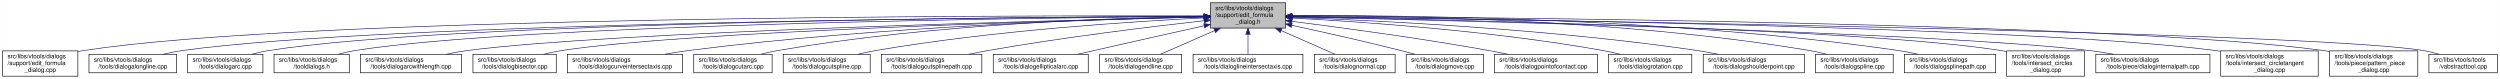
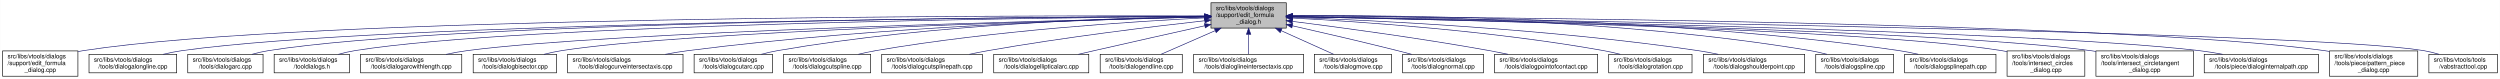
- <svg xmlns="http://www.w3.org/2000/svg" xmlns:xlink="http://www.w3.org/1999/xlink" width="4053pt" height="128pt" viewBox="0.00 0.00 4052.50 128.00">
+ <svg xmlns="http://www.w3.org/2000/svg" xmlns:xlink="http://www.w3.org/1999/xlink" width="4051pt" height="128pt" viewBox="0.00 0.00 4050.50 128.00">
  <g id="graph0" class="graph" transform="scale(1 1) rotate(0) translate(4 124)">
-     <polygon fill="white" stroke="transparent" points="-4,4 -4,-124 4048.5,-124 4048.5,4 -4,4" />
+     <polygon fill="white" stroke="transparent" points="-4,4 -4,-124 4046.5,-124 4046.5,4 -4,4" />
    <g id="node1" class="node">
      <g id="a_node1">
        <a xlink:title=" ">
          <polygon fill="#bfbfbf" stroke="black" points="1958,-78.5 1958,-119.5 2080,-119.5 2080,-78.5 1958,-78.5" />
          <text text-anchor="start" x="1966" y="-107.5" font-family="Helvetica,sans-Serif" font-size="10.00">src/libs/vtools/dialogs</text>
          <text text-anchor="start" x="1966" y="-96.5" font-family="Helvetica,sans-Serif" font-size="10.00">/support/edit_formula</text>
          <text text-anchor="middle" x="2019" y="-85.5" font-family="Helvetica,sans-Serif" font-size="10.00">_dialog.h</text>
        </a>
      </g>
    </g>
    <g id="node2" class="node">
      <g id="a_node2">
        <a xlink:href="../../d7/d8d/edit__formula__dialog_8cpp.html" target="_top" xlink:title=" ">
          <polygon fill="white" stroke="black" points="0,-0.5 0,-41.5 122,-41.5 122,-0.5 0,-0.5" />
          <text text-anchor="start" x="8" y="-29.5" font-family="Helvetica,sans-Serif" font-size="10.00">src/libs/vtools/dialogs</text>
          <text text-anchor="start" x="8" y="-18.5" font-family="Helvetica,sans-Serif" font-size="10.00">/support/edit_formula</text>
          <text text-anchor="middle" x="61" y="-7.5" font-family="Helvetica,sans-Serif" font-size="10.00">_dialog.cpp</text>
        </a>
      </g>
    </g>
    <g id="edge1" class="edge">
      <path fill="none" stroke="midnightblue" d="M1947.44,-98.25C1647.55,-98.94 490.88,-97.85 131,-42 128.13,-41.55 125.21,-41.03 122.27,-40.44" />
      <polygon fill="midnightblue" stroke="midnightblue" points="1947.76,-101.75 1957.75,-98.23 1947.74,-94.75 1947.76,-101.75" />
    </g>
    <g id="node3" class="node">
      <g id="a_node3">
        <a xlink:href="../../d6/d5d/dialogalongline_8cpp.html" target="_top" xlink:title=" ">
          <polygon fill="white" stroke="black" points="140,-6 140,-36 282,-36 282,-6 140,-6" />
          <text text-anchor="start" x="148" y="-24" font-family="Helvetica,sans-Serif" font-size="10.00">src/libs/vtools/dialogs</text>
          <text text-anchor="middle" x="211" y="-13" font-family="Helvetica,sans-Serif" font-size="10.00">/tools/dialogalongline.cpp</text>
        </a>
      </g>
    </g>
    <g id="edge2" class="edge">
      <path fill="none" stroke="midnightblue" d="M1947.53,-97.71C1664.11,-96.24 618.78,-87.75 291,-42 280.93,-40.59 270.3,-38.43 260.18,-36.04" />
      <polygon fill="midnightblue" stroke="midnightblue" points="1947.67,-101.21 1957.69,-97.76 1947.7,-94.21 1947.67,-101.21" />
    </g>
    <g id="node4" class="node">
      <g id="a_node4">
        <a xlink:href="../../d1/d37/dialogarc_8cpp.html" target="_top" xlink:title=" ">
          <polygon fill="white" stroke="black" points="300,-6 300,-36 422,-36 422,-6 300,-6" />
          <text text-anchor="start" x="308" y="-24" font-family="Helvetica,sans-Serif" font-size="10.00">src/libs/vtools/dialogs</text>
          <text text-anchor="middle" x="361" y="-13" font-family="Helvetica,sans-Serif" font-size="10.00">/tools/dialogarc.cpp</text>
        </a>
      </g>
    </g>
    <g id="edge3" class="edge">
      <path fill="none" stroke="midnightblue" d="M1947.98,-97.79C1679.89,-96.62 729.45,-89.18 431,-42 422.14,-40.6 412.8,-38.44 403.95,-36.04" />
      <polygon fill="midnightblue" stroke="midnightblue" points="1947.97,-101.29 1957.98,-97.83 1948,-94.29 1947.97,-101.29" />
    </g>
    <g id="node5" class="node">
      <g id="a_node5">
        <a xlink:href="../../df/ded/tooldialogs_8h.html" target="_top" xlink:title=" ">
          <polygon fill="white" stroke="black" points="440,-6 440,-36 562,-36 562,-6 440,-6" />
          <text text-anchor="start" x="448" y="-24" font-family="Helvetica,sans-Serif" font-size="10.00">src/libs/vtools/dialogs</text>
          <text text-anchor="middle" x="501" y="-13" font-family="Helvetica,sans-Serif" font-size="10.00">/tooldialogs.h</text>
        </a>
      </g>
    </g>
    <g id="edge4" class="edge">
      <path fill="none" stroke="midnightblue" d="M1947.59,-97.5C1694.45,-95.37 840.68,-85.1 571,-42 562.14,-40.58 552.81,-38.41 543.95,-36.02" />
      <polygon fill="midnightblue" stroke="midnightblue" points="1947.74,-101 1957.77,-97.58 1947.8,-94 1947.74,-101" />
    </g>
    <g id="node6" class="node">
      <g id="a_node6">
        <a xlink:href="../../d2/d29/dialogarcwithlength_8cpp.html" target="_top" xlink:title=" ">
          <polygon fill="white" stroke="black" points="580,-6 580,-36 744,-36 744,-6 580,-6" />
          <text text-anchor="start" x="588" y="-24" font-family="Helvetica,sans-Serif" font-size="10.00">src/libs/vtools/dialogs</text>
          <text text-anchor="middle" x="662" y="-13" font-family="Helvetica,sans-Serif" font-size="10.00">/tools/dialogarcwithlength.cpp</text>
        </a>
      </g>
    </g>
    <g id="edge5" class="edge">
      <path fill="none" stroke="midnightblue" d="M1947.48,-96.46C1715.67,-91.2 986.64,-72.61 753,-42 741.77,-40.53 729.88,-38.37 718.53,-36" />
      <polygon fill="midnightblue" stroke="midnightblue" points="1947.73,-99.96 1957.81,-96.69 1947.89,-92.97 1947.73,-99.96" />
    </g>
    <g id="node7" class="node">
      <g id="a_node7">
        <a xlink:href="../../da/dfa/dialogbisector_8cpp.html" target="_top" xlink:title=" ">
          <polygon fill="white" stroke="black" points="762.5,-6 762.5,-36 897.5,-36 897.5,-6 762.5,-6" />
          <text text-anchor="start" x="770.5" y="-24" font-family="Helvetica,sans-Serif" font-size="10.00">src/libs/vtools/dialogs</text>
          <text text-anchor="middle" x="830" y="-13" font-family="Helvetica,sans-Serif" font-size="10.00">/tools/dialogbisector.cpp</text>
        </a>
      </g>
    </g>
    <g id="edge6" class="edge">
      <path fill="none" stroke="midnightblue" d="M1947.86,-96.35C1735.46,-91.11 1108.1,-73.33 906,-42 896.56,-40.54 886.6,-38.38 877.11,-36.01" />
      <polygon fill="midnightblue" stroke="midnightblue" points="1947.88,-99.85 1957.96,-96.59 1948.05,-92.85 1947.88,-99.85" />
    </g>
    <g id="node8" class="node">
      <g id="a_node8">
        <a xlink:href="../../dd/d39/dialogcurveintersectaxis_8cpp.html" target="_top" xlink:title=" ">
          <polygon fill="white" stroke="black" points="915.5,-6 915.5,-36 1102.5,-36 1102.5,-6 915.5,-6" />
          <text text-anchor="start" x="923.5" y="-24" font-family="Helvetica,sans-Serif" font-size="10.00">src/libs/vtools/dialogs</text>
          <text text-anchor="middle" x="1009" y="-13" font-family="Helvetica,sans-Serif" font-size="10.00">/tools/dialogcurveintersectaxis.cpp</text>
        </a>
      </g>
    </g>
    <g id="edge7" class="edge">
      <path fill="none" stroke="midnightblue" d="M1947.66,-96.8C1794.08,-93.51 1420.91,-81.76 1111,-42 1098.92,-40.45 1086.12,-38.33 1073.81,-36.04" />
      <polygon fill="midnightblue" stroke="midnightblue" points="1947.83,-100.3 1957.9,-97.01 1947.97,-93.3 1947.83,-100.3" />
    </g>
    <g id="node9" class="node">
      <g id="a_node9">
        <a xlink:href="../../d9/d90/dialogcutarc_8cpp.html" target="_top" xlink:title=" ">
          <polygon fill="white" stroke="black" points="1120.5,-6 1120.5,-36 1247.5,-36 1247.5,-6 1120.5,-6" />
          <text text-anchor="start" x="1128.5" y="-24" font-family="Helvetica,sans-Serif" font-size="10.00">src/libs/vtools/dialogs</text>
          <text text-anchor="middle" x="1184" y="-13" font-family="Helvetica,sans-Serif" font-size="10.00">/tools/dialogcutarc.cpp</text>
        </a>
      </g>
    </g>
    <g id="edge8" class="edge">
      <path fill="none" stroke="midnightblue" d="M1947.4,-97.45C1811.58,-95.36 1507.57,-85.73 1256,-42 1247.31,-40.49 1238.15,-38.37 1229.4,-36.07" />
      <polygon fill="midnightblue" stroke="midnightblue" points="1947.62,-100.95 1957.67,-97.59 1947.72,-93.95 1947.62,-100.95" />
    </g>
    <g id="node10" class="node">
      <g id="a_node10">
        <a xlink:href="../../d3/d2e/dialogcutspline_8cpp.html" target="_top" xlink:title=" ">
          <polygon fill="white" stroke="black" points="1265.5,-6 1265.5,-36 1406.5,-36 1406.5,-6 1265.5,-6" />
          <text text-anchor="start" x="1273.5" y="-24" font-family="Helvetica,sans-Serif" font-size="10.00">src/libs/vtools/dialogs</text>
          <text text-anchor="middle" x="1336" y="-13" font-family="Helvetica,sans-Serif" font-size="10.00">/tools/dialogcutspline.cpp</text>
        </a>
      </g>
    </g>
    <g id="edge9" class="edge">
      <path fill="none" stroke="midnightblue" d="M1947.42,-94.97C1833.86,-89.35 1605.73,-74.78 1415,-42 1405.8,-40.42 1396.09,-38.32 1386.75,-36.08" />
      <polygon fill="midnightblue" stroke="midnightblue" points="1947.56,-98.48 1957.72,-95.47 1947.9,-91.49 1947.56,-98.48" />
    </g>
    <g id="node11" class="node">
      <g id="a_node11">
        <a xlink:href="../../df/d30/dialogcutsplinepath_8cpp.html" target="_top" xlink:title=" ">
          <polygon fill="white" stroke="black" points="1424.5,-6 1424.5,-36 1587.5,-36 1587.5,-6 1424.5,-6" />
          <text text-anchor="start" x="1432.5" y="-24" font-family="Helvetica,sans-Serif" font-size="10.00">src/libs/vtools/dialogs</text>
          <text text-anchor="middle" x="1506" y="-13" font-family="Helvetica,sans-Serif" font-size="10.00">/tools/dialogcutsplinepath.cpp</text>
        </a>
      </g>
    </g>
    <g id="edge10" class="edge">
      <path fill="none" stroke="midnightblue" d="M1948,-90.43C1863.91,-81.04 1719.75,-63.59 1597,-42 1587.12,-40.26 1576.69,-38.19 1566.56,-36.06" />
      <polygon fill="midnightblue" stroke="midnightblue" points="1947.63,-93.91 1957.95,-91.54 1948.4,-86.95 1947.63,-93.91" />
    </g>
    <g id="node12" class="node">
      <g id="a_node12">
        <a xlink:href="../../d9/d68/dialogellipticalarc_8cpp.html" target="_top" xlink:title=" ">
          <polygon fill="white" stroke="black" points="1606,-6 1606,-36 1760,-36 1760,-6 1606,-6" />
          <text text-anchor="start" x="1614" y="-24" font-family="Helvetica,sans-Serif" font-size="10.00">src/libs/vtools/dialogs</text>
          <text text-anchor="middle" x="1683" y="-13" font-family="Helvetica,sans-Serif" font-size="10.00">/tools/dialogellipticalarc.cpp</text>
        </a>
      </g>
    </g>
    <g id="edge11" class="edge">
      <path fill="none" stroke="midnightblue" d="M1947.77,-82.21C1897.73,-71.07 1829.24,-55.75 1769,-42 1760.63,-40.09 1751.81,-38.06 1743.13,-36.05" />
      <polygon fill="midnightblue" stroke="midnightblue" points="1947.32,-85.69 1957.84,-84.45 1948.84,-78.86 1947.32,-85.69" />
    </g>
    <g id="node13" class="node">
      <g id="a_node13">
        <a xlink:href="../../d3/d15/dialogendline_8cpp.html" target="_top" xlink:title=" ">
          <polygon fill="white" stroke="black" points="1778.5,-6 1778.5,-36 1911.5,-36 1911.5,-6 1778.5,-6" />
          <text text-anchor="start" x="1786.5" y="-24" font-family="Helvetica,sans-Serif" font-size="10.00">src/libs/vtools/dialogs</text>
          <text text-anchor="middle" x="1845" y="-13" font-family="Helvetica,sans-Serif" font-size="10.00">/tools/dialogendline.cpp</text>
        </a>
      </g>
    </g>
    <g id="edge12" class="edge">
      <path fill="none" stroke="midnightblue" d="M1964.7,-74.28C1936.02,-61.76 1901.79,-46.81 1877.3,-36.11" />
      <polygon fill="midnightblue" stroke="midnightblue" points="1963.63,-77.63 1974.19,-78.43 1966.43,-71.22 1963.63,-77.63" />
    </g>
    <g id="node14" class="node">
      <g id="a_node14">
        <a xlink:href="../../de/d3c/dialoglineintersectaxis_8cpp.html" target="_top" xlink:title=" ">
          <polygon fill="white" stroke="black" points="1930,-6 1930,-36 2108,-36 2108,-6 1930,-6" />
          <text text-anchor="start" x="1938" y="-24" font-family="Helvetica,sans-Serif" font-size="10.00">src/libs/vtools/dialogs</text>
          <text text-anchor="middle" x="2019" y="-13" font-family="Helvetica,sans-Serif" font-size="10.00">/tools/dialoglineintersectaxis.cpp</text>
        </a>
      </g>
    </g>
    <g id="edge13" class="edge">
      <path fill="none" stroke="midnightblue" d="M2019,-68.28C2019,-57.25 2019,-45.25 2019,-36.23" />
      <polygon fill="midnightblue" stroke="midnightblue" points="2015.5,-68.43 2019,-78.43 2022.5,-68.43 2015.5,-68.43" />
    </g>
    <g id="node15" class="node">
      <g id="a_node15">
-         <a xlink:href="../../da/df4/dialognormal_8cpp.html" target="_top" xlink:title=" ">
-           <polygon fill="white" stroke="black" points="2126.5,-6 2126.5,-36 2257.5,-36 2257.5,-6 2126.5,-6" />
-           <text text-anchor="start" x="2134.5" y="-24" font-family="Helvetica,sans-Serif" font-size="10.00">src/libs/vtools/dialogs</text>
-           <text text-anchor="middle" x="2192" y="-13" font-family="Helvetica,sans-Serif" font-size="10.00">/tools/dialognormal.cpp</text>
+         <a xlink:href="../../d2/d51/dialogmove_8cpp.html" target="_top" xlink:title=" ">
+           <polygon fill="white" stroke="black" points="2125.5,-6 2125.5,-36 2250.5,-36 2250.5,-6 2125.5,-6" />
+           <text text-anchor="start" x="2133.5" y="-24" font-family="Helvetica,sans-Serif" font-size="10.00">src/libs/vtools/dialogs</text>
+           <text text-anchor="middle" x="2188" y="-13" font-family="Helvetica,sans-Serif" font-size="10.00">/tools/dialogmove.cpp</text>
        </a>
      </g>
    </g>
    <g id="edge14" class="edge">
-       <path fill="none" stroke="midnightblue" d="M2072.99,-74.28C2101.5,-61.76 2135.54,-46.81 2159.89,-36.11" />
-       <polygon fill="midnightblue" stroke="midnightblue" points="2071.3,-71.2 2063.55,-78.43 2074.12,-77.61 2071.3,-71.2" />
+       <path fill="none" stroke="midnightblue" d="M2071.74,-74.28C2099.6,-61.76 2132.84,-46.81 2156.63,-36.11" />
+       <polygon fill="midnightblue" stroke="midnightblue" points="2070.21,-71.13 2062.52,-78.43 2073.08,-77.52 2070.21,-71.13" />
    </g>
    <g id="node16" class="node">
      <g id="a_node16">
-         <a xlink:href="../../d2/d51/dialogmove_8cpp.html" target="_top" xlink:title=" ">
-           <polygon fill="white" stroke="black" points="2275.5,-6 2275.5,-36 2400.5,-36 2400.5,-6 2275.5,-6" />
-           <text text-anchor="start" x="2283.5" y="-24" font-family="Helvetica,sans-Serif" font-size="10.00">src/libs/vtools/dialogs</text>
-           <text text-anchor="middle" x="2338" y="-13" font-family="Helvetica,sans-Serif" font-size="10.00">/tools/dialogmove.cpp</text>
+         <a xlink:href="../../da/df4/dialognormal_8cpp.html" target="_top" xlink:title=" ">
+           <polygon fill="white" stroke="black" points="2268.5,-6 2268.5,-36 2399.5,-36 2399.5,-6 2268.5,-6" />
+           <text text-anchor="start" x="2276.5" y="-24" font-family="Helvetica,sans-Serif" font-size="10.00">src/libs/vtools/dialogs</text>
+           <text text-anchor="middle" x="2334" y="-13" font-family="Helvetica,sans-Serif" font-size="10.00">/tools/dialognormal.cpp</text>
        </a>
      </g>
    </g>
    <g id="edge15" class="edge">
-       <path fill="none" stroke="midnightblue" d="M2090.12,-82.98C2139.82,-72.23 2207.66,-57.05 2267,-42 2274.32,-40.14 2282.04,-38.08 2289.59,-36" />
-       <polygon fill="midnightblue" stroke="midnightblue" points="2089.15,-79.61 2080.11,-85.14 2090.62,-86.45 2089.15,-79.61" />
+       <path fill="none" stroke="midnightblue" d="M2090.05,-82.19C2138.13,-71.32 2203.02,-56.32 2260,-42 2267.49,-40.12 2275.38,-38.06 2283.11,-36.01" />
+       <polygon fill="midnightblue" stroke="midnightblue" points="2089.04,-78.83 2080.06,-84.44 2090.58,-85.66 2089.04,-78.83" />
    </g>
    <g id="node17" class="node">
      <g id="a_node17">
        <a xlink:href="../../d9/df4/dialogpointofcontact_8cpp.html" target="_top" xlink:title=" ">
-           <polygon fill="white" stroke="black" points="2418.5,-6 2418.5,-36 2585.5,-36 2585.5,-6 2418.5,-6" />
-           <text text-anchor="start" x="2426.5" y="-24" font-family="Helvetica,sans-Serif" font-size="10.00">src/libs/vtools/dialogs</text>
-           <text text-anchor="middle" x="2502" y="-13" font-family="Helvetica,sans-Serif" font-size="10.00">/tools/dialogpointofcontact.cpp</text>
+           <polygon fill="white" stroke="black" points="2417.5,-6 2417.5,-36 2584.5,-36 2584.5,-6 2417.5,-6" />
+           <text text-anchor="start" x="2425.5" y="-24" font-family="Helvetica,sans-Serif" font-size="10.00">src/libs/vtools/dialogs</text>
+           <text text-anchor="middle" x="2501" y="-13" font-family="Helvetica,sans-Serif" font-size="10.00">/tools/dialogpointofcontact.cpp</text>
        </a>
      </g>
    </g>
    <g id="edge16" class="edge">
-       <path fill="none" stroke="midnightblue" d="M2090.44,-89.33C2169.02,-79.44 2298.91,-62 2410,-42 2419.81,-40.23 2430.17,-38.17 2440.26,-36.06" />
-       <polygon fill="midnightblue" stroke="midnightblue" points="2089.66,-85.9 2080.17,-90.62 2090.53,-92.85 2089.66,-85.9" />
+       <path fill="none" stroke="midnightblue" d="M2090.26,-89.32C2168.63,-79.41 2298.19,-61.97 2409,-42 2418.81,-40.23 2429.17,-38.17 2439.26,-36.06" />
+       <polygon fill="midnightblue" stroke="midnightblue" points="2089.5,-85.89 2080.01,-90.61 2090.37,-92.83 2089.5,-85.89" />
    </g>
    <g id="node18" class="node">
      <g id="a_node18">
        <a xlink:href="../../dc/d64/dialogrotation_8cpp.html" target="_top" xlink:title=" ">
-           <polygon fill="white" stroke="black" points="2603.5,-6 2603.5,-36 2738.5,-36 2738.5,-6 2603.5,-6" />
-           <text text-anchor="start" x="2611.5" y="-24" font-family="Helvetica,sans-Serif" font-size="10.00">src/libs/vtools/dialogs</text>
-           <text text-anchor="middle" x="2671" y="-13" font-family="Helvetica,sans-Serif" font-size="10.00">/tools/dialogrotation.cpp</text>
+           <polygon fill="white" stroke="black" points="2602.5,-6 2602.5,-36 2737.5,-36 2737.5,-6 2602.5,-6" />
+           <text text-anchor="start" x="2610.5" y="-24" font-family="Helvetica,sans-Serif" font-size="10.00">src/libs/vtools/dialogs</text>
+           <text text-anchor="middle" x="2670" y="-13" font-family="Helvetica,sans-Serif" font-size="10.00">/tools/dialogrotation.cpp</text>
        </a>
      </g>
    </g>
    <g id="edge17" class="edge">
-       <path fill="none" stroke="midnightblue" d="M2090.65,-94.73C2200.09,-88.91 2415.12,-74.2 2595,-42 2603.86,-40.41 2613.21,-38.32 2622.2,-36.08" />
-       <polygon fill="midnightblue" stroke="midnightblue" points="2090.2,-91.25 2080.4,-95.27 2090.57,-98.24 2090.2,-91.25" />
+       <path fill="none" stroke="midnightblue" d="M2090.53,-94.72C2199.77,-88.89 2414.43,-74.16 2594,-42 2602.86,-40.41 2612.21,-38.31 2621.2,-36.07" />
+       <polygon fill="midnightblue" stroke="midnightblue" points="2090.09,-91.24 2080.29,-95.26 2090.46,-98.23 2090.09,-91.24" />
    </g>
    <g id="node19" class="node">
      <g id="a_node19">
        <a xlink:href="../../d3/d23/dialogshoulderpoint_8cpp.html" target="_top" xlink:title=" ">
-           <polygon fill="white" stroke="black" points="2757,-6 2757,-36 2921,-36 2921,-6 2757,-6" />
-           <text text-anchor="start" x="2765" y="-24" font-family="Helvetica,sans-Serif" font-size="10.00">src/libs/vtools/dialogs</text>
-           <text text-anchor="middle" x="2839" y="-13" font-family="Helvetica,sans-Serif" font-size="10.00">/tools/dialogshoulderpoint.cpp</text>
+           <polygon fill="white" stroke="black" points="2756,-6 2756,-36 2920,-36 2920,-6 2756,-6" />
+           <text text-anchor="start" x="2764" y="-24" font-family="Helvetica,sans-Serif" font-size="10.00">src/libs/vtools/dialogs</text>
+           <text text-anchor="middle" x="2838" y="-13" font-family="Helvetica,sans-Serif" font-size="10.00">/tools/dialogshoulderpoint.cpp</text>
        </a>
      </g>
    </g>
    <g id="edge18" class="edge">
-       <path fill="none" stroke="midnightblue" d="M2090.58,-95.82C2221.64,-91.09 2508.67,-77.32 2748,-42 2758.72,-40.42 2770.06,-38.29 2780.97,-36.02" />
-       <polygon fill="midnightblue" stroke="midnightblue" points="2090.15,-92.33 2080.28,-96.18 2090.4,-99.33 2090.15,-92.33" />
+       <path fill="none" stroke="midnightblue" d="M2090.49,-95.81C2221.36,-91.07 2508,-77.28 2747,-42 2757.72,-40.42 2769.06,-38.29 2779.97,-36.02" />
+       <polygon fill="midnightblue" stroke="midnightblue" points="2090.07,-92.32 2080.2,-96.18 2090.32,-99.32 2090.07,-92.32" />
    </g>
    <g id="node20" class="node">
      <g id="a_node20">
        <a xlink:href="../../df/de5/dialogspline_8cpp.html" target="_top" xlink:title=" ">
-           <polygon fill="white" stroke="black" points="2939,-6 2939,-36 3065,-36 3065,-6 2939,-6" />
-           <text text-anchor="start" x="2947" y="-24" font-family="Helvetica,sans-Serif" font-size="10.00">src/libs/vtools/dialogs</text>
-           <text text-anchor="middle" x="3002" y="-13" font-family="Helvetica,sans-Serif" font-size="10.00">/tools/dialogspline.cpp</text>
+           <polygon fill="white" stroke="black" points="2938,-6 2938,-36 3064,-36 3064,-6 2938,-6" />
+           <text text-anchor="start" x="2946" y="-24" font-family="Helvetica,sans-Serif" font-size="10.00">src/libs/vtools/dialogs</text>
+           <text text-anchor="middle" x="3001" y="-13" font-family="Helvetica,sans-Serif" font-size="10.00">/tools/dialogspline.cpp</text>
        </a>
      </g>
    </g>
    <g id="edge19" class="edge">
-       <path fill="none" stroke="midnightblue" d="M2090.56,-98.67C2245.01,-99.01 2620.65,-93.88 2930,-42 2938.83,-40.52 2948.13,-38.38 2957,-36.05" />
-       <polygon fill="midnightblue" stroke="midnightblue" points="2090.28,-95.17 2080.27,-98.64 2090.26,-102.17 2090.28,-95.17" />
+       <path fill="none" stroke="midnightblue" d="M2090.48,-98.66C2244.76,-98.99 2619.99,-93.84 2929,-42 2937.83,-40.52 2947.13,-38.38 2956,-36.05" />
+       <polygon fill="midnightblue" stroke="midnightblue" points="2090.21,-95.16 2080.2,-98.63 2090.19,-102.16 2090.21,-95.16" />
    </g>
    <g id="node21" class="node">
      <g id="a_node21">
        <a xlink:href="../../dc/dc2/dialogsplinepath_8cpp.html" target="_top" xlink:title=" ">
-           <polygon fill="white" stroke="black" points="3083,-6 3083,-36 3231,-36 3231,-6 3083,-6" />
-           <text text-anchor="start" x="3091" y="-24" font-family="Helvetica,sans-Serif" font-size="10.00">src/libs/vtools/dialogs</text>
-           <text text-anchor="middle" x="3157" y="-13" font-family="Helvetica,sans-Serif" font-size="10.00">/tools/dialogsplinepath.cpp</text>
+           <polygon fill="white" stroke="black" points="3082,-6 3082,-36 3230,-36 3230,-6 3082,-6" />
+           <text text-anchor="start" x="3090" y="-24" font-family="Helvetica,sans-Serif" font-size="10.00">src/libs/vtools/dialogs</text>
+           <text text-anchor="middle" x="3156" y="-13" font-family="Helvetica,sans-Serif" font-size="10.00">/tools/dialogsplinepath.cpp</text>
        </a>
      </g>
    </g>
    <g id="edge20" class="edge">
-       <path fill="none" stroke="midnightblue" d="M2090.15,-98.71C2260.85,-99.43 2706.71,-95.54 3074,-42 3084.12,-40.52 3094.81,-38.39 3105.04,-36.06" />
-       <polygon fill="midnightblue" stroke="midnightblue" points="2090.06,-95.21 2080.04,-98.66 2090.02,-102.21 2090.06,-95.21" />
+       <path fill="none" stroke="midnightblue" d="M2090.4,-98.7C2261.16,-99.4 2706.28,-95.46 3073,-42 3083.12,-40.52 3093.81,-38.39 3104.04,-36.06" />
+       <polygon fill="midnightblue" stroke="midnightblue" points="2090.29,-95.2 2080.28,-98.65 2090.26,-102.2 2090.29,-95.2" />
    </g>
    <g id="node22" class="node">
      <g id="a_node22">
        <a xlink:href="../../d5/de8/intersect__circles__dialog_8cpp.html" target="_top" xlink:title=" ">
-           <polygon fill="white" stroke="black" points="3249,-0.5 3249,-41.5 3375,-41.5 3375,-0.5 3249,-0.5" />
-           <text text-anchor="start" x="3257" y="-29.5" font-family="Helvetica,sans-Serif" font-size="10.00">src/libs/vtools/dialogs</text>
-           <text text-anchor="start" x="3257" y="-18.5" font-family="Helvetica,sans-Serif" font-size="10.00">/tools/intersect_circles</text>
-           <text text-anchor="middle" x="3312" y="-7.5" font-family="Helvetica,sans-Serif" font-size="10.00">_dialog.cpp</text>
+           <polygon fill="white" stroke="black" points="3248,-0.5 3248,-41.5 3374,-41.5 3374,-0.5 3248,-0.5" />
+           <text text-anchor="start" x="3256" y="-29.5" font-family="Helvetica,sans-Serif" font-size="10.00">src/libs/vtools/dialogs</text>
+           <text text-anchor="start" x="3256" y="-18.5" font-family="Helvetica,sans-Serif" font-size="10.00">/tools/intersect_circles</text>
+           <text text-anchor="middle" x="3311" y="-7.5" font-family="Helvetica,sans-Serif" font-size="10.00">_dialog.cpp</text>
        </a>
      </g>
    </g>
    <g id="edge21" class="edge">
-       <path fill="none" stroke="midnightblue" d="M2090.39,-96.83C2316.69,-92.81 3016.34,-77.72 3240,-42 3242.95,-41.53 3245.94,-40.98 3248.96,-40.38" />
-       <polygon fill="midnightblue" stroke="midnightblue" points="2090.23,-93.34 2080.29,-97.01 2090.35,-100.34 2090.23,-93.34" />
+       <path fill="none" stroke="midnightblue" d="M2090.33,-96.83C2316.44,-92.8 3015.53,-77.7 3239,-42 3241.95,-41.53 3244.94,-40.98 3247.96,-40.37" />
+       <polygon fill="midnightblue" stroke="midnightblue" points="2090.18,-93.33 2080.24,-97.01 2090.3,-100.33 2090.18,-93.33" />
    </g>
    <g id="node23" class="node">
      <g id="a_node23">
-         <a xlink:href="../../dc/d82/dialoginternalpath_8cpp.html" target="_top" xlink:title=" ">
-           <polygon fill="white" stroke="black" points="3393.5,-6 3393.5,-36 3578.5,-36 3578.5,-6 3393.5,-6" />
-           <text text-anchor="start" x="3401.5" y="-24" font-family="Helvetica,sans-Serif" font-size="10.00">src/libs/vtools/dialogs</text>
-           <text text-anchor="middle" x="3486" y="-13" font-family="Helvetica,sans-Serif" font-size="10.00">/tools/piece/dialoginternalpath.cpp</text>
+         <a xlink:href="../../d5/d5a/intersect__circletangent__dialog_8cpp.html" target="_top" xlink:title=" ">
+           <polygon fill="white" stroke="black" points="3392,-0.5 3392,-41.5 3550,-41.5 3550,-0.5 3392,-0.5" />
+           <text text-anchor="start" x="3400" y="-29.5" font-family="Helvetica,sans-Serif" font-size="10.00">src/libs/vtools/dialogs</text>
+           <text text-anchor="start" x="3400" y="-18.5" font-family="Helvetica,sans-Serif" font-size="10.00">/tools/intersect_circletangent</text>
+           <text text-anchor="middle" x="3471" y="-7.5" font-family="Helvetica,sans-Serif" font-size="10.00">_dialog.cpp</text>
        </a>
      </g>
    </g>
    <g id="edge22" class="edge">
-       <path fill="none" stroke="midnightblue" d="M2090.27,-96.51C2333.49,-91.22 3129.73,-71.97 3384,-42 3396.46,-40.53 3409.67,-38.39 3422.3,-36.04" />
-       <polygon fill="midnightblue" stroke="midnightblue" points="2090.06,-93.02 2080.14,-96.73 2090.21,-100.02 2090.06,-93.02" />
+       <path fill="none" stroke="midnightblue" d="M2090.25,-96.79C2333.4,-92.4 3129.39,-75.74 3383,-42 3385.95,-41.61 3388.95,-41.16 3391.97,-40.68" />
+       <polygon fill="midnightblue" stroke="midnightblue" points="2090.06,-93.29 2080.12,-96.97 2090.18,-100.29 2090.06,-93.29" />
    </g>
    <g id="node24" class="node">
      <g id="a_node24">
-         <a xlink:href="../../d5/d5a/intersect__circletangent__dialog_8cpp.html" target="_top" xlink:title=" ">
-           <polygon fill="white" stroke="black" points="3596,-0.5 3596,-41.5 3754,-41.5 3754,-0.5 3596,-0.5" />
-           <text text-anchor="start" x="3604" y="-29.5" font-family="Helvetica,sans-Serif" font-size="10.00">src/libs/vtools/dialogs</text>
-           <text text-anchor="start" x="3604" y="-18.5" font-family="Helvetica,sans-Serif" font-size="10.00">/tools/intersect_circletangent</text>
-           <text text-anchor="middle" x="3675" y="-7.5" font-family="Helvetica,sans-Serif" font-size="10.00">_dialog.cpp</text>
+         <a xlink:href="../../dc/d82/dialoginternalpath_8cpp.html" target="_top" xlink:title=" ">
+           <polygon fill="white" stroke="black" points="3567.5,-6 3567.5,-36 3752.5,-36 3752.5,-6 3567.5,-6" />
+           <text text-anchor="start" x="3575.5" y="-24" font-family="Helvetica,sans-Serif" font-size="10.00">src/libs/vtools/dialogs</text>
+           <text text-anchor="middle" x="3660" y="-13" font-family="Helvetica,sans-Serif" font-size="10.00">/tools/piece/dialoginternalpath.cpp</text>
        </a>
      </g>
    </g>
    <g id="edge23" class="edge">
-       <path fill="none" stroke="midnightblue" d="M2090.39,-97.26C2356.77,-94.2 3292.49,-80.88 3588,-42 3590.61,-41.66 3593.26,-41.27 3595.93,-40.85" />
-       <polygon fill="midnightblue" stroke="midnightblue" points="2090.03,-93.76 2080.07,-97.37 2090.11,-100.76 2090.03,-93.76" />
+       <path fill="none" stroke="midnightblue" d="M2090.37,-96.91C2353.47,-92.67 3268.9,-75.78 3559,-42 3571.43,-40.55 3584.61,-38.4 3597.21,-36.04" />
+       <polygon fill="midnightblue" stroke="midnightblue" points="2090.12,-93.42 2080.17,-97.08 2090.23,-100.42 2090.12,-93.42" />
    </g>
    <g id="node25" class="node">
      <g id="a_node25">
        <a xlink:href="../../de/d46/pattern__piece__dialog_8cpp.html" target="_top" xlink:title=" ">
-           <polygon fill="white" stroke="black" points="3772.5,-0.5 3772.5,-41.5 3915.5,-41.5 3915.5,-0.5 3772.5,-0.5" />
-           <text text-anchor="start" x="3780.5" y="-29.5" font-family="Helvetica,sans-Serif" font-size="10.00">src/libs/vtools/dialogs</text>
-           <text text-anchor="start" x="3780.5" y="-18.5" font-family="Helvetica,sans-Serif" font-size="10.00">/tools/piece/pattern_piece</text>
-           <text text-anchor="middle" x="3844" y="-7.5" font-family="Helvetica,sans-Serif" font-size="10.00">_dialog.cpp</text>
+           <polygon fill="white" stroke="black" points="3770.5,-0.5 3770.5,-41.5 3913.5,-41.5 3913.5,-0.5 3770.5,-0.5" />
+           <text text-anchor="start" x="3778.5" y="-29.5" font-family="Helvetica,sans-Serif" font-size="10.00">src/libs/vtools/dialogs</text>
+           <text text-anchor="start" x="3778.5" y="-18.5" font-family="Helvetica,sans-Serif" font-size="10.00">/tools/piece/pattern_piece</text>
+           <text text-anchor="middle" x="3842" y="-7.5" font-family="Helvetica,sans-Serif" font-size="10.00">_dialog.cpp</text>
        </a>
      </g>
    </g>
    <g id="edge24" class="edge">
-       <path fill="none" stroke="midnightblue" d="M2090.65,-97.7C2375.97,-96.22 3431.93,-87.67 3763,-42 3766.01,-41.58 3769.08,-41.1 3772.16,-40.57" />
-       <polygon fill="midnightblue" stroke="midnightblue" points="2090.41,-94.21 2080.42,-97.76 2090.44,-101.21 2090.41,-94.21" />
+       <path fill="none" stroke="midnightblue" d="M2090.61,-97.73C2375.79,-96.34 3431.18,-88.13 3762,-42 3764.69,-41.62 3767.43,-41.19 3770.18,-40.72" />
+       <polygon fill="midnightblue" stroke="midnightblue" points="2090.38,-94.23 2080.39,-97.78 2090.41,-101.23 2090.38,-94.23" />
    </g>
    <g id="node26" class="node">
      <g id="a_node26">
        <a xlink:href="../../d9/d4e/vabstracttool_8cpp.html" target="_top" xlink:title=" ">
-           <polygon fill="white" stroke="black" points="3933.5,-6 3933.5,-36 4044.5,-36 4044.5,-6 3933.5,-6" />
-           <text text-anchor="start" x="3941.5" y="-24" font-family="Helvetica,sans-Serif" font-size="10.00">src/libs/vtools/tools</text>
-           <text text-anchor="middle" x="3989" y="-13" font-family="Helvetica,sans-Serif" font-size="10.00">/vabstracttool.cpp</text>
+           <polygon fill="white" stroke="black" points="3931.5,-6 3931.5,-36 4042.5,-36 4042.5,-6 3931.5,-6" />
+           <text text-anchor="start" x="3939.5" y="-24" font-family="Helvetica,sans-Serif" font-size="10.00">src/libs/vtools/tools</text>
+           <text text-anchor="middle" x="3987" y="-13" font-family="Helvetica,sans-Serif" font-size="10.00">/vabstracttool.cpp</text>
        </a>
      </g>
    </g>
    <g id="edge25" class="edge">
-       <path fill="none" stroke="midnightblue" d="M2090.42,-97.06C2414.84,-92.62 3741.81,-72.72 3925,-42 3933.15,-40.63 3941.7,-38.49 3949.81,-36.1" />
-       <polygon fill="midnightblue" stroke="midnightblue" points="2090.16,-93.56 2080.21,-97.2 2090.25,-100.56 2090.16,-93.56" />
+       <path fill="none" stroke="midnightblue" d="M2090.34,-97.06C2414.42,-92.61 3740,-72.69 3923,-42 3931.15,-40.63 3939.7,-38.49 3947.81,-36.1" />
+       <polygon fill="midnightblue" stroke="midnightblue" points="2090.09,-93.56 2080.14,-97.19 2090.19,-100.56 2090.09,-93.56" />
    </g>
  </g>
</svg>
